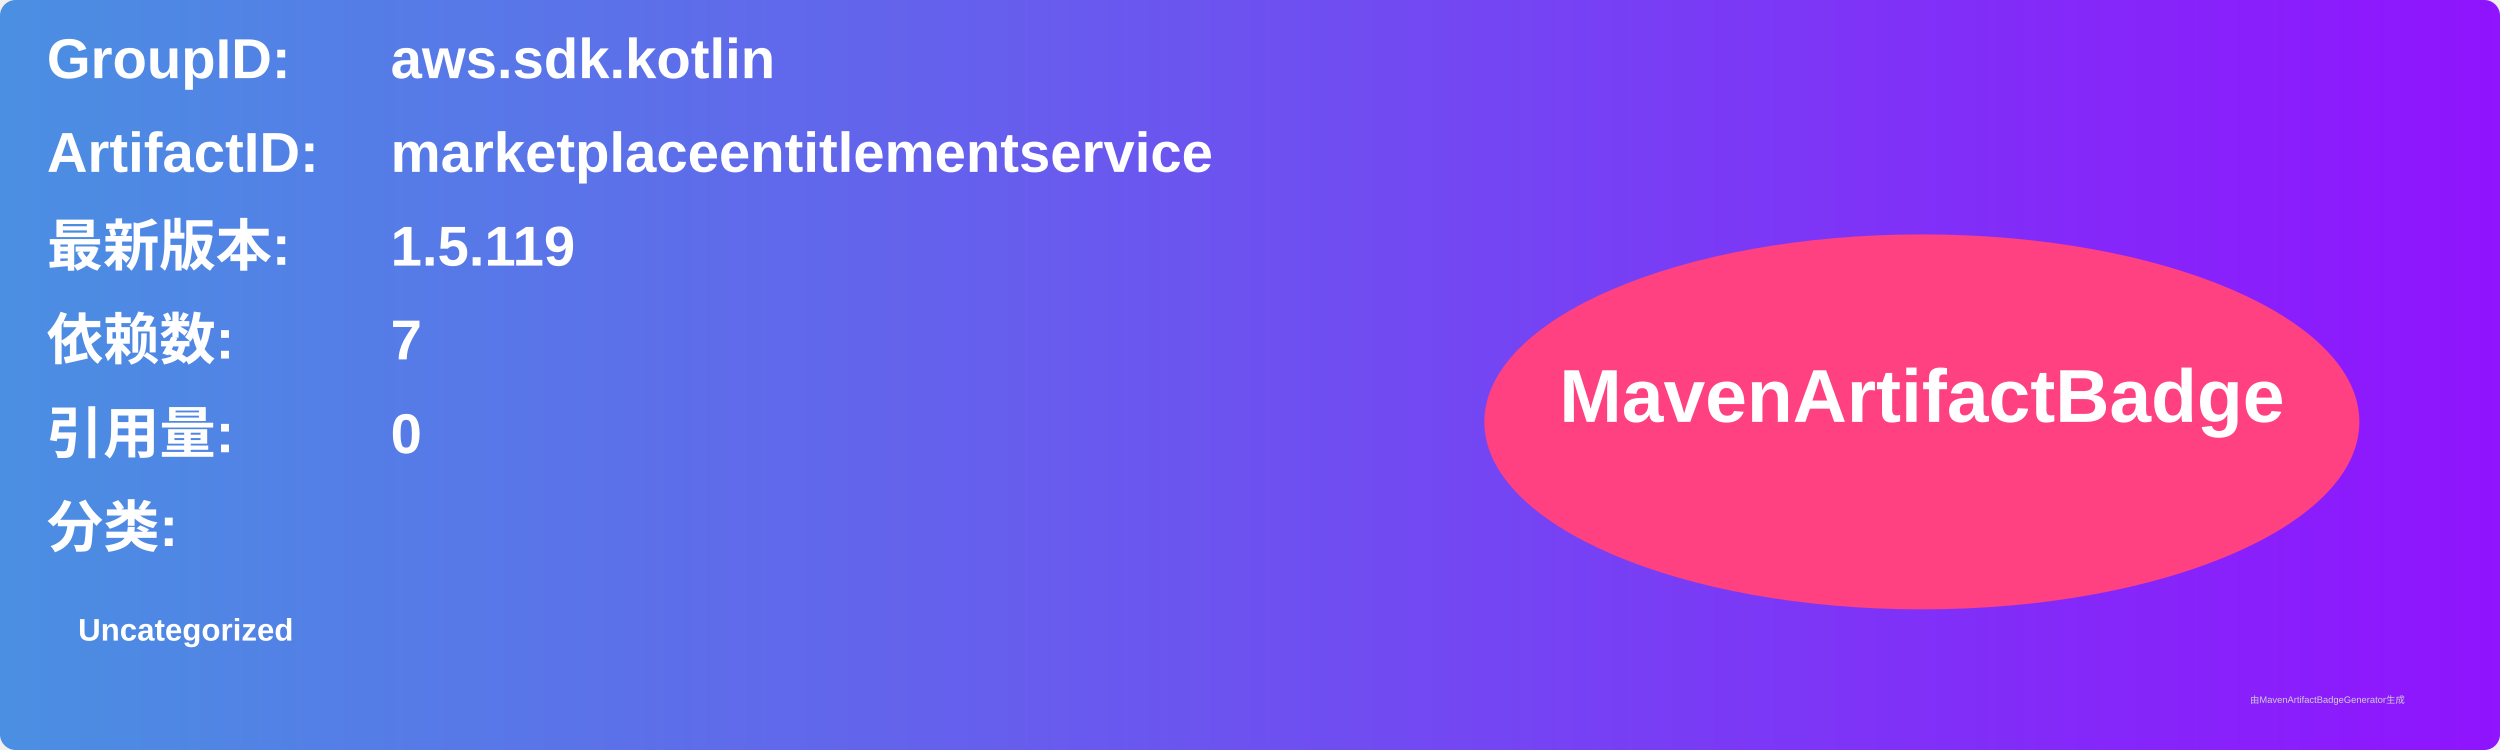
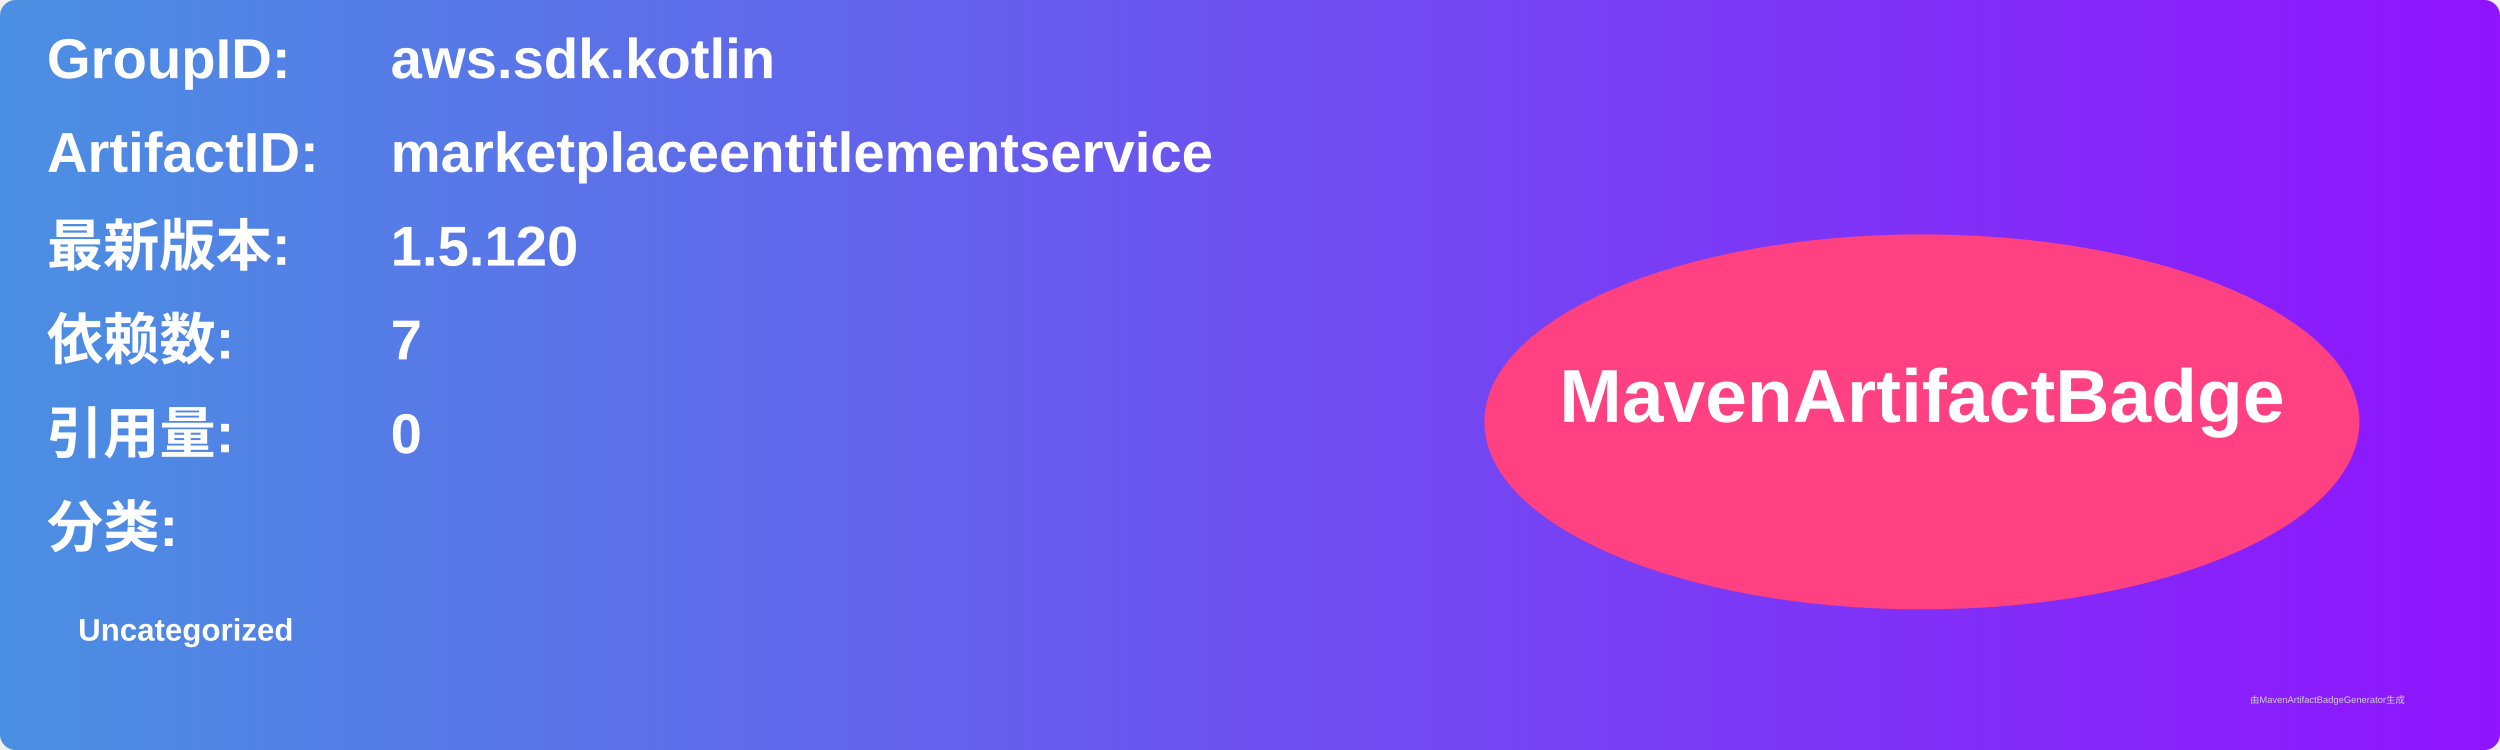
<svg xmlns="http://www.w3.org/2000/svg" width="800" height="240" viewBox="0 0 800 240">
  <linearGradient id="grad" x1="0%" y1="0%" x2="100%" y2="0%">
    <stop offset="0%" stop-color="#4a90e2" />
    <stop offset="100%" stop-color="#9013fe" />
  </linearGradient>
  <rect width="100%" height="100%" rx="5" ry="5" fill="url(#grad)" />
  <g transform="translate(15, 15)">
    <text x="0" y="10" font-family="Arial" font-size="18" fill="white" font-weight="bold" width="260">GroupID:</text>
    <text x="110" y="10" font-family="Arial" font-size="18" fill="white" font-weight="bold" width="460">aws.sdk.kotlin</text>
    <text x="0" y="40" font-family="Arial" font-size="18" fill="white" font-weight="bold" width="260">ArtifactID:</text>
    <text x="110" y="40" font-family="Arial" font-size="18" fill="white" font-weight="bold" width="460">marketplaceentitlementservice</text>
    <text x="0" y="70" font-family="Arial" font-size="18" fill="white" font-weight="bold">最新版本:</text>
    <text x="110" y="70" font-family="Arial" font-size="18" fill="white" font-weight="bold">
-       <tspan font-weight="bold">1.5.119</tspan>
+       <tspan font-weight="bold">1.5.120</tspan>
    </text>
    <text x="0" y="100" font-family="Arial" font-size="18" fill="white" font-weight="bold">依赖数: </text>
    <text x="110" y="100" font-family="Arial" font-size="18" fill="white">
      <tspan font-weight="bold">7</tspan>
    </text>
    <text x="0" y="130" font-family="Arial" font-size="18" fill="white" font-weight="bold">引用量: </text>
    <text x="110" y="130" font-family="Arial" font-size="18" fill="white">
      <tspan font-weight="bold">0</tspan>
    </text>
    <text x="0" y="160" font-family="Arial" font-size="18" fill="white" font-weight="bold">分类:</text>
    <text x="10" y="190" font-family="Arial" font-size="10" fill="white">
      <tspan font-weight="bold">Uncategorized</tspan>
    </text>
    <ellipse cx="600" cy="120" rx="140" ry="60" fill="#ff4081" />
    <text x="600" y="120" text-anchor="middle" font-family="Arial" font-size="24" fill="white" font-weight="bold">MavenArtifactBadge</text>
  </g>
  <text x="720" y="225" font-family="Arial" font-size="3" fill="#d0d0d0">由MavenArtifactBadgeGenerator生成</text>
</svg>
